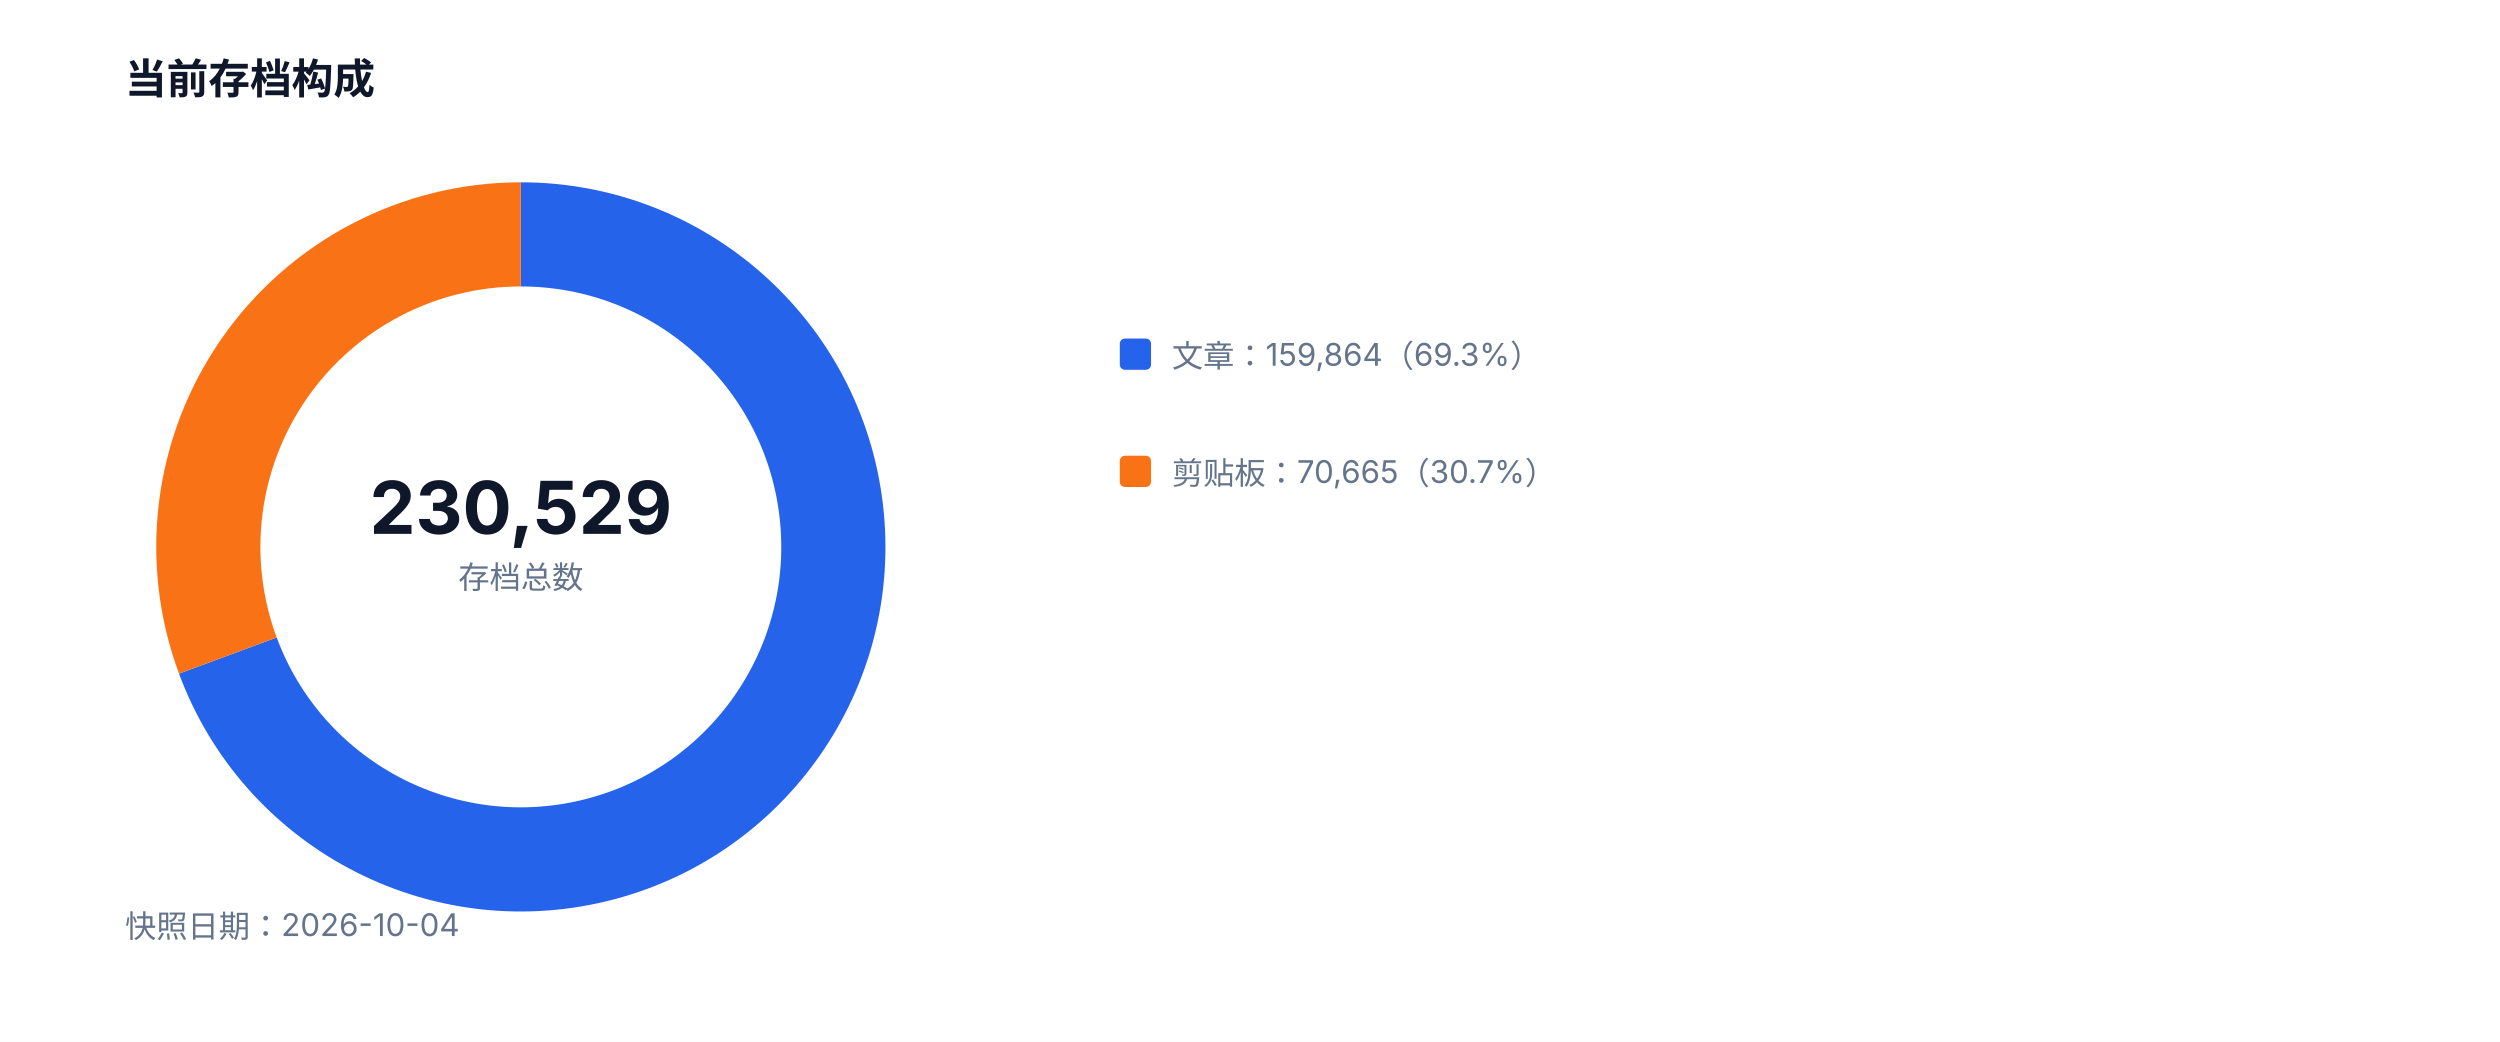
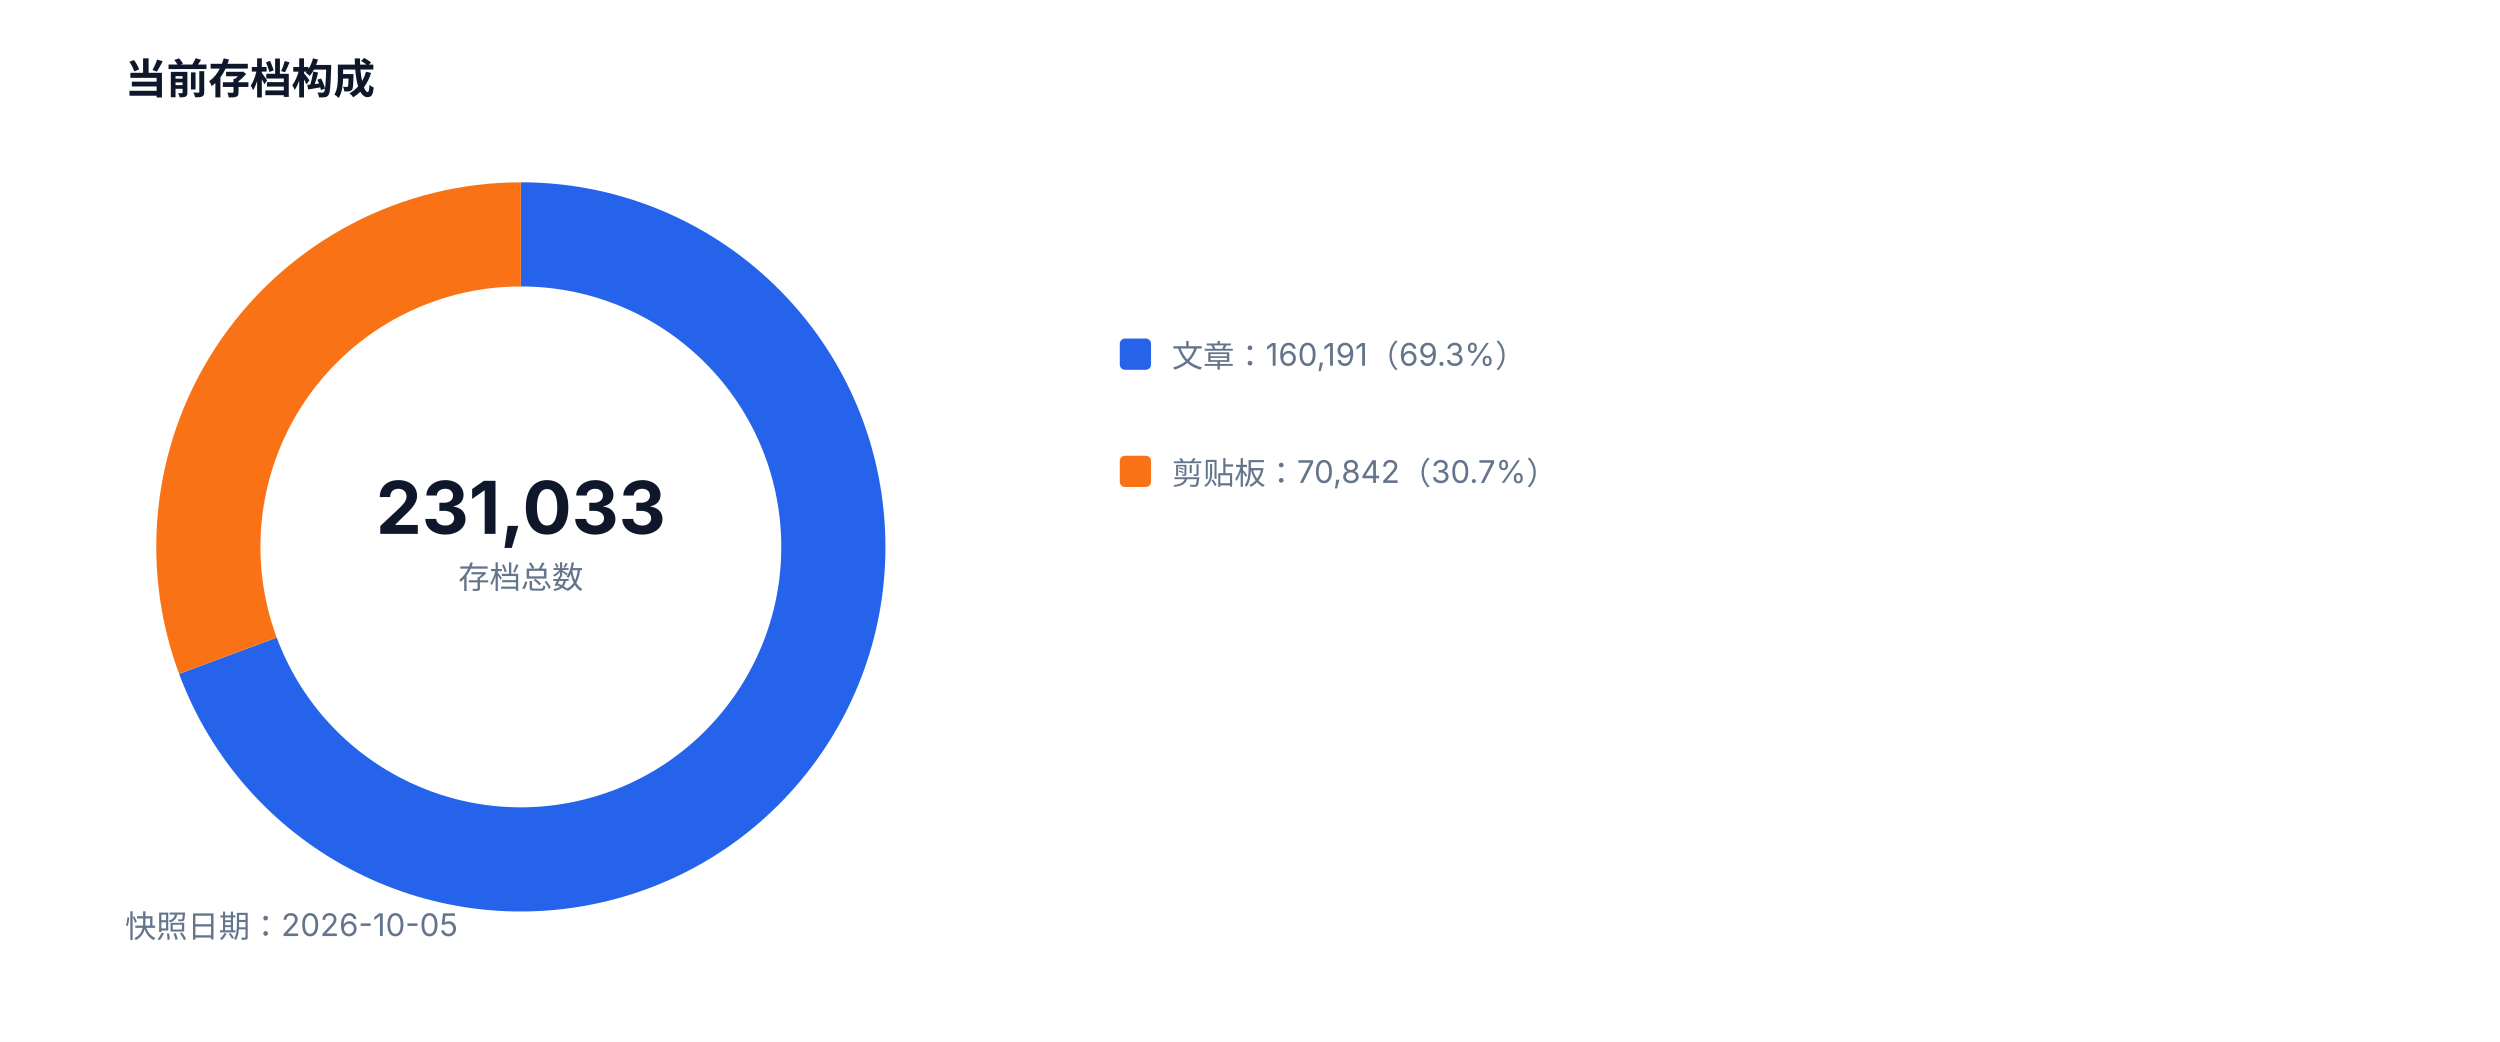
<svg xmlns="http://www.w3.org/2000/svg" width="960" height="400" viewBox="0 0 960 400" role="img">
  <style>text{font-family:-apple-system,BlinkMacSystemFont,'Segoe UI',sans-serif;fill:#334155}.muted{fill:#64748b;font-size:12px}.value{fill:#0f172a;font-size:28px;font-weight:700}.title{fill:#0f172a;font-size:16px;font-weight:700}</style>
  <rect width="100%" height="100%" fill="#ffffff" />
  <text x="48" y="36" class="title">当前存档构成</text>
-   <path d="M 200 90 A 120 120 0 1 1 87.49 251.73" fill="none" stroke="#2563eb" stroke-width="40" />
-   <path d="M 87.49 251.73 A 120 120 0 0 1 200 90" fill="none" stroke="#f97316" stroke-width="40" />
-   <text x="200" y="205" text-anchor="middle" class="value">230,529</text>
+   <path d="M 200 90 A 120 120 0 1 1 87.52 251.80" fill="none" stroke="#2563eb" stroke-width="40" />
+   <path d="M 87.52 251.80 A 120 120 0 0 1 200 90" fill="none" stroke="#f97316" stroke-width="40" />
+   <text x="200" y="205" text-anchor="middle" class="value">231,033</text>
  <text x="200" y="226" text-anchor="middle" class="muted">存档总数</text>
  <rect x="430" y="130" width="12" height="12" fill="#2563eb" rx="2" />
-   <text x="450" y="141" class="muted">文章：159,864（69.3%）</text>
+   <text x="450" y="141" class="muted">文章：160,191（69.3%）</text>
  <rect x="430" y="175" width="12" height="12" fill="#f97316" rx="2" />
-   <text x="450" y="186" class="muted">剪贴板：70,665（30.7%）</text>
-   <text x="48" y="360" class="muted">快照日期：2026-10-04</text>
+   <text x="450" y="186" class="muted">剪贴板：70,842（30.7%）</text>
+   <text x="48" y="360" class="muted">快照日期：2026-10-05</text>
</svg>
